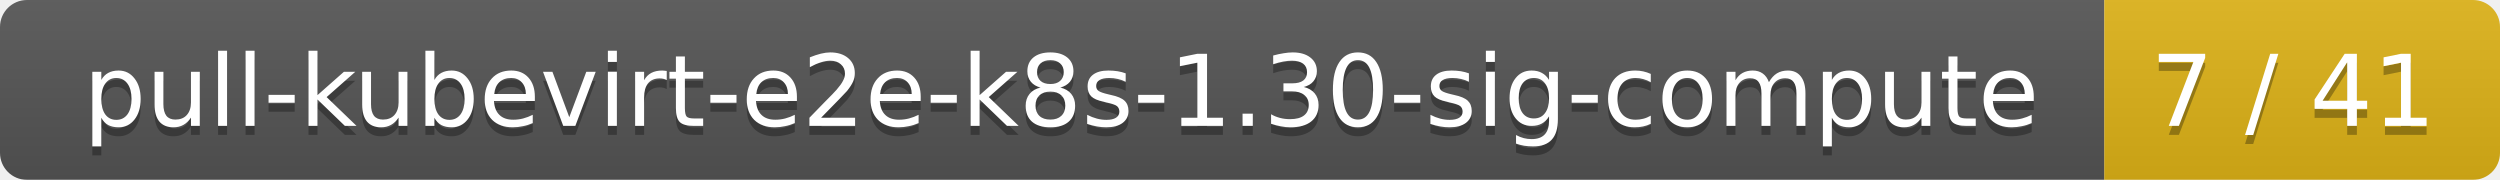
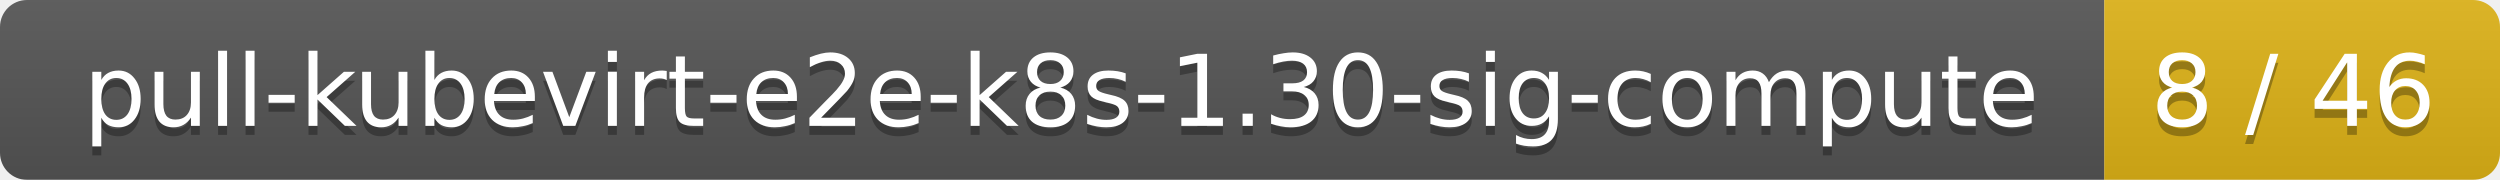
<svg xmlns="http://www.w3.org/2000/svg" width="278" height="20">
  <linearGradient id="smooth" x2="0" y2="100%">
    <stop offset="0" stop-color="#bbb" stop-opacity=".1" />
    <stop offset="1" stop-opacity=".1" />
  </linearGradient>
  <mask id="round">
    <rect width="278" height="20" rx="3" fill="#fff" />
  </mask>
  <g mask="url(#round)">
    <rect width="234" height="20" fill="#555" />
    <rect x="234" width="44" height="20" fill="#dfb317" />
    <rect width="278" height="20" fill="url(#smooth)" />
  </g>
  <g fill="#fff" text-anchor="middle" font-family="DejaVu Sans,Verdana,Geneva,sans-serif" font-size="11">
    <text x="118" y="15" fill="#010101" fill-opacity=".3">pull-kubevirt-e2e-k8s-1.30-sig-compute</text>
    <text x="118" y="14">pull-kubevirt-e2e-k8s-1.30-sig-compute</text>
-     <text x="255" y="15" fill="#010101" fill-opacity=".3">7 / 41</text>
-     <text x="255" y="14">7 / 41</text>
+     <text x="255" y="15" fill="#010101" fill-opacity=".3">8 / 46</text>
+     <text x="255" y="14">8 / 46</text>
  </g>
</svg>
